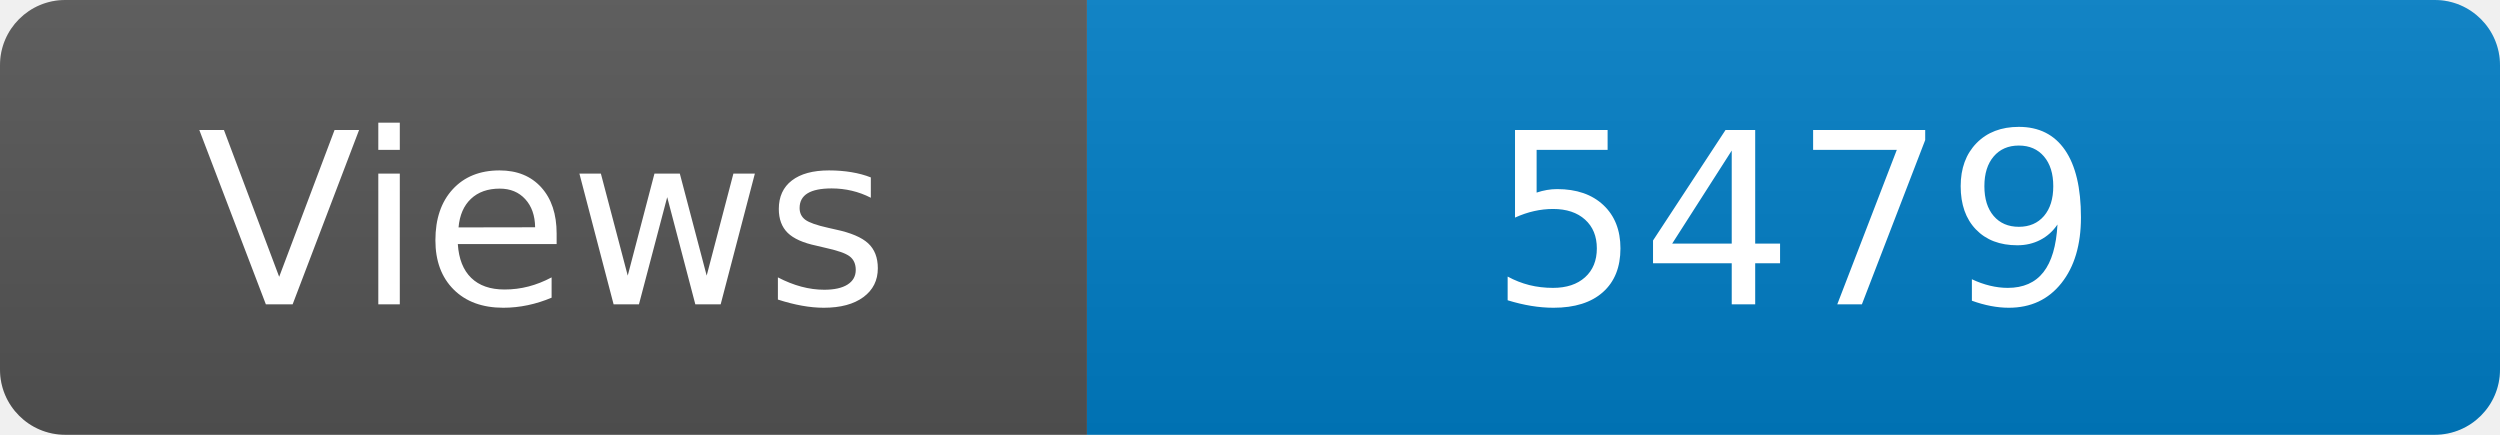
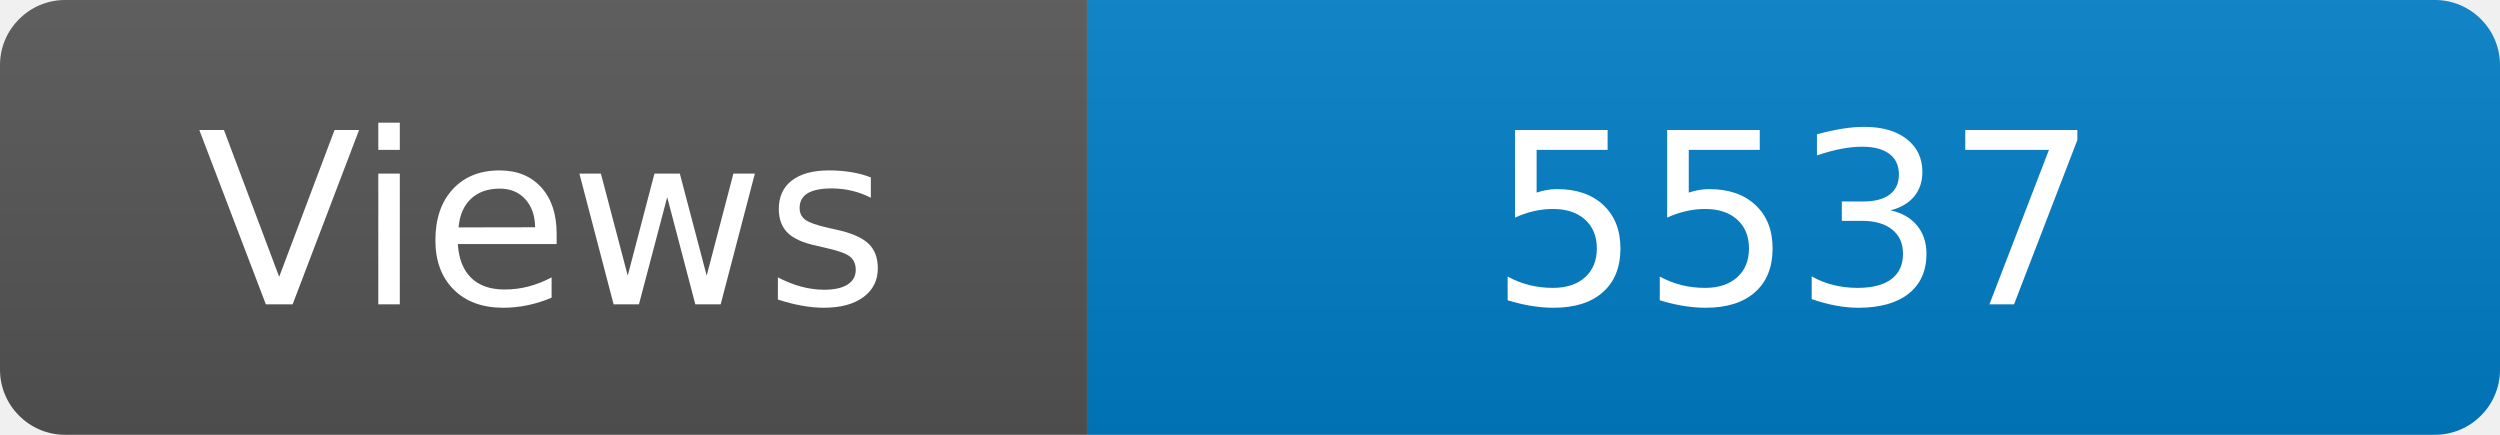
<svg xmlns="http://www.w3.org/2000/svg" width="115" height="20" role="img" aria-label="Maintained?: yes">
  <linearGradient id="s" x2="0" y2="100%">
    <stop offset="0" stop-color="#bbb" stop-opacity=".1" />
    <stop offset="1" stop-opacity=".1" />
  </linearGradient>
  <clipPath id="r">
    <rect width="115" height="20" rx="3" fill="#fff" />
  </clipPath>
  <g clip-path="url(#r)">
    <rect width="50" height="20" fill="#555" />
    <rect x="50" width="160" height="20" fill="#007ec6" />
    <rect width="115" height="20" fill="url(#s)" />
  </g>
  <g fill="#fff" text-anchor="middle" font-family="Verdana,Geneva,DejaVu Sans,sans-serif" font-size="110">
    <text x="250" y="140" transform="scale(.1)" fill="#fff">Views</text>
-     <text x="825" y="140" transform="scale(.1)" fill="#fff">5479</text>
+     <text x="825" y="140" transform="scale(.1)" fill="#fff">5537</text>
  </g>
</svg>
